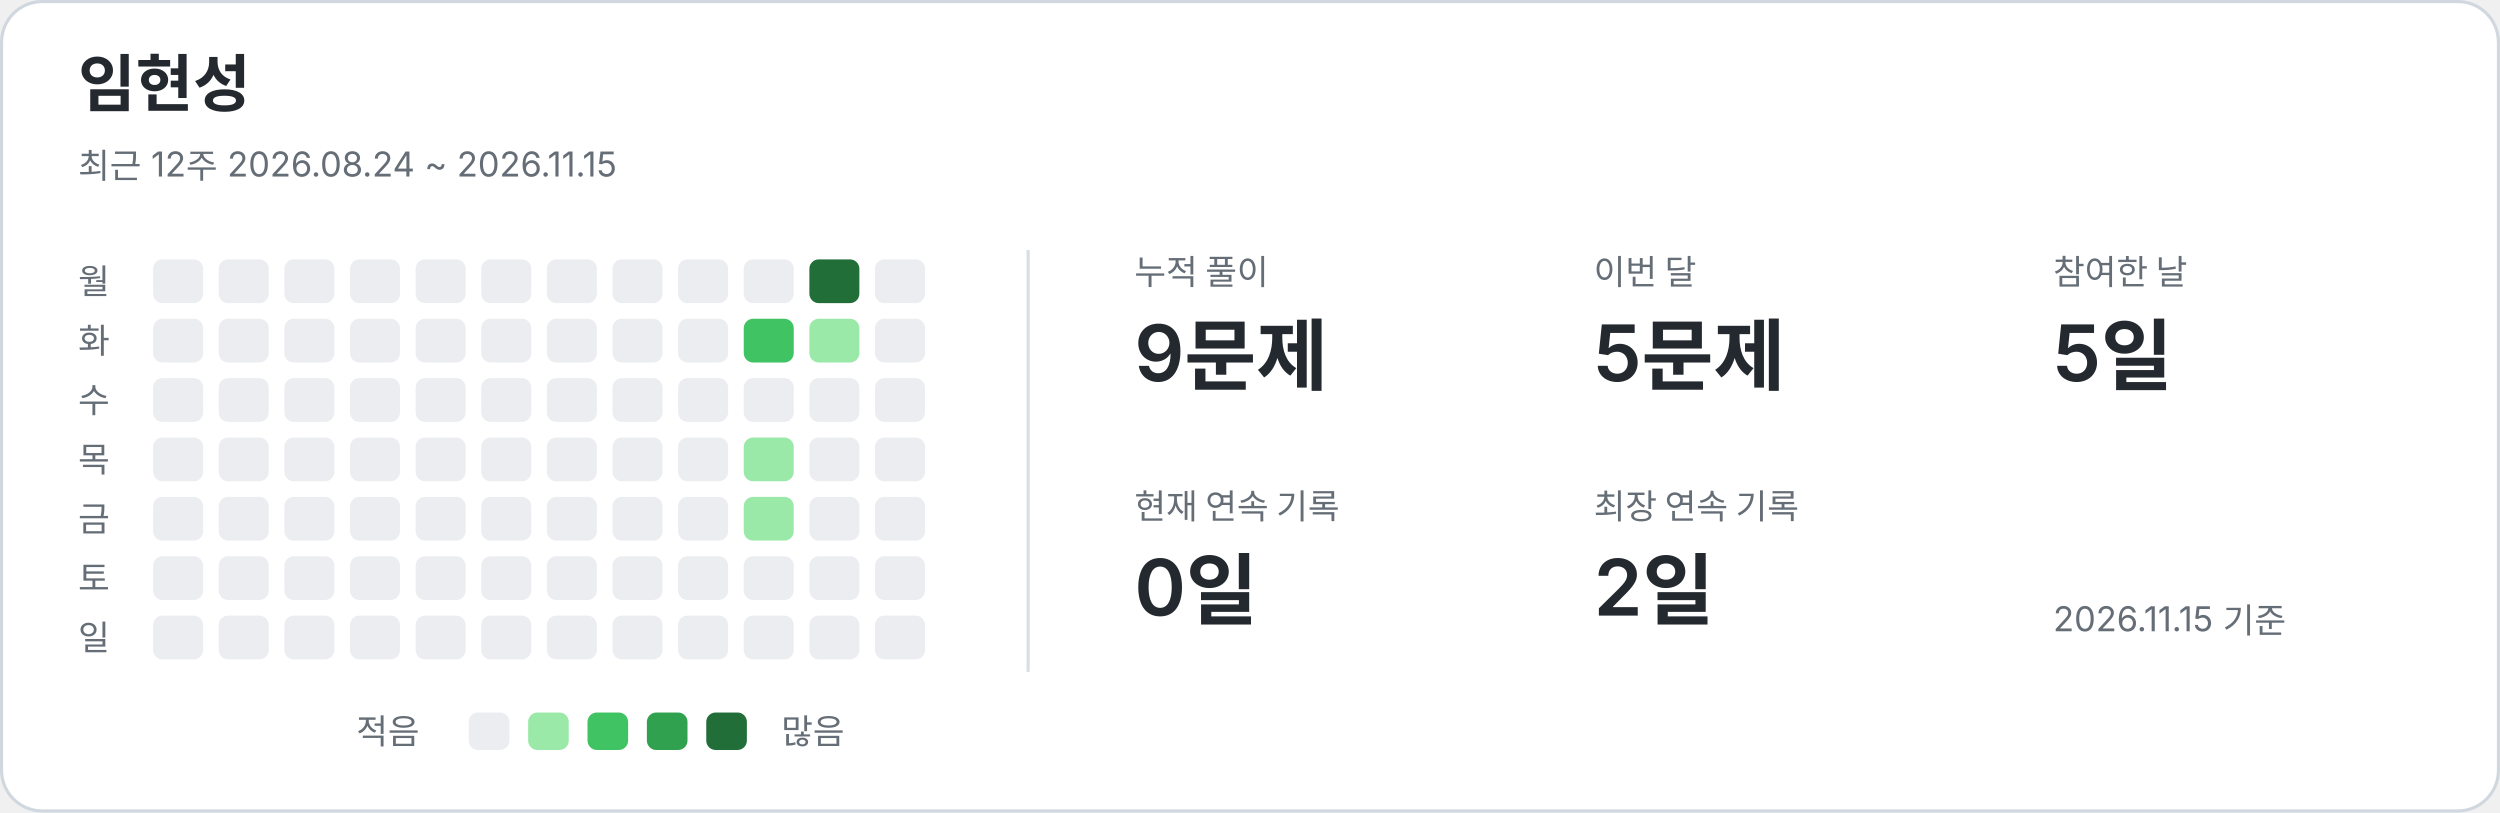
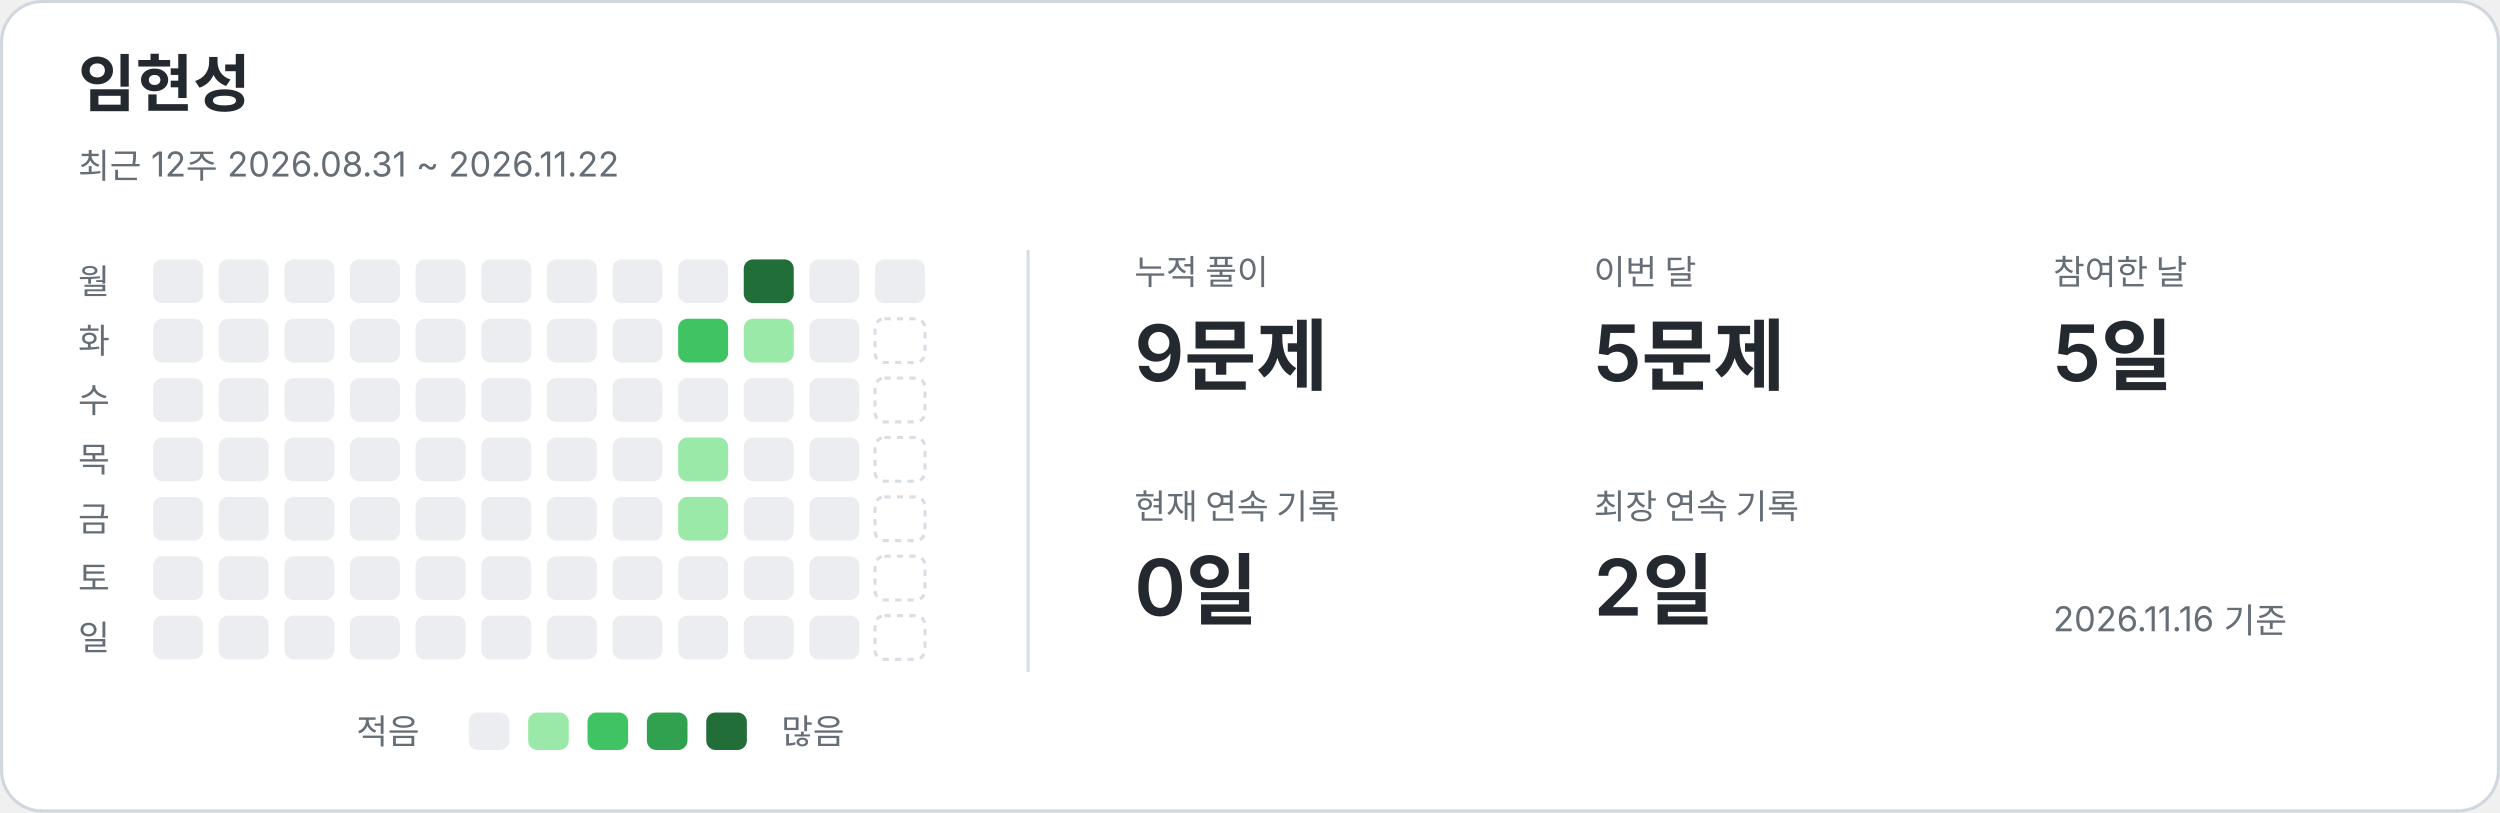
<svg xmlns="http://www.w3.org/2000/svg" width="800" height="260" viewBox="0 0 800 260" role="img" aria-labelledby="title description">
  <style>text{font-family:-apple-system,BlinkMacSystemFont,"Segoe UI","Noto Sans KR",sans-serif;fill:#24292f}.card{fill:#fff;stroke:#d0d7de}.name{font-size:20px;font-weight:650}.caption,.weekday,.metric-label,.legend{fill:#656d76;font-size:11px}.metric-value{font-size:25px;font-weight:600}.divider{stroke:#d8dee4}.level-0{fill:#ebedf0}.level-1{fill:#9be9a8}.level-2{fill:#40c463}.level-3{fill:#30a14e}.level-4{fill:#216e39}.future{fill:none;stroke:#d8dee4;stroke-dasharray:2 2}@media(prefers-color-scheme:dark){text{fill:#e6edf3}.card{fill:#0d1117;stroke:#30363d}.caption,.weekday,.metric-label,.legend{fill:#8b949e}.divider{stroke:#30363d}.level-0{fill:#161b22}.level-1{fill:#0e4429}.level-2{fill:#006d32}.level-3{fill:#26a641}.level-4{fill:#39d353}.future{stroke:#30363d}}</style>
  <rect class="card" x=".5" y=".5" width="799" height="259" rx="13" />
  <text x="25" y="34" class="name">임현성</text>
-   <text x="25" y="57" class="caption">최근 12주  2026.08.24 ~ 2026.11.15</text>
+   <text x="25" y="57" class="caption">최근 12주  2026.08.31 ~ 2026.11.22</text>
  <line class="divider" x1="329" y1="80" x2="329" y2="215" />
  <text x="25" y="94" class="weekday">월</text>
  <text x="25" y="113" class="weekday">화</text>
  <text x="25" y="132" class="weekday">수</text>
  <text x="25" y="151" class="weekday">목</text>
  <text x="25" y="170" class="weekday">금</text>
  <text x="25" y="189" class="weekday">토</text>
  <text x="25" y="208" class="weekday">일</text>
  <rect x="49" y="83" width="16" height="14" rx="3" class="level-0" />
  <rect x="49" y="102" width="16" height="14" rx="3" class="level-0" />
  <rect x="49" y="121" width="16" height="14" rx="3" class="level-0" />
  <rect x="49" y="140" width="16" height="14" rx="3" class="level-0" />
  <rect x="49" y="159" width="16" height="14" rx="3" class="level-0" />
  <rect x="49" y="178" width="16" height="14" rx="3" class="level-0" />
  <rect x="49" y="197" width="16" height="14" rx="3" class="level-0" />
  <rect x="70" y="83" width="16" height="14" rx="3" class="level-0" />
  <rect x="70" y="102" width="16" height="14" rx="3" class="level-0" />
  <rect x="70" y="121" width="16" height="14" rx="3" class="level-0" />
  <rect x="70" y="140" width="16" height="14" rx="3" class="level-0" />
  <rect x="70" y="159" width="16" height="14" rx="3" class="level-0" />
  <rect x="70" y="178" width="16" height="14" rx="3" class="level-0" />
  <rect x="70" y="197" width="16" height="14" rx="3" class="level-0" />
  <rect x="91" y="83" width="16" height="14" rx="3" class="level-0" />
  <rect x="91" y="102" width="16" height="14" rx="3" class="level-0" />
  <rect x="91" y="121" width="16" height="14" rx="3" class="level-0" />
  <rect x="91" y="140" width="16" height="14" rx="3" class="level-0" />
  <rect x="91" y="159" width="16" height="14" rx="3" class="level-0" />
  <rect x="91" y="178" width="16" height="14" rx="3" class="level-0" />
  <rect x="91" y="197" width="16" height="14" rx="3" class="level-0" />
  <rect x="112" y="83" width="16" height="14" rx="3" class="level-0" />
  <rect x="112" y="102" width="16" height="14" rx="3" class="level-0" />
  <rect x="112" y="121" width="16" height="14" rx="3" class="level-0" />
  <rect x="112" y="140" width="16" height="14" rx="3" class="level-0" />
  <rect x="112" y="159" width="16" height="14" rx="3" class="level-0" />
  <rect x="112" y="178" width="16" height="14" rx="3" class="level-0" />
  <rect x="112" y="197" width="16" height="14" rx="3" class="level-0" />
  <rect x="133" y="83" width="16" height="14" rx="3" class="level-0" />
  <rect x="133" y="102" width="16" height="14" rx="3" class="level-0" />
  <rect x="133" y="121" width="16" height="14" rx="3" class="level-0" />
  <rect x="133" y="140" width="16" height="14" rx="3" class="level-0" />
  <rect x="133" y="159" width="16" height="14" rx="3" class="level-0" />
  <rect x="133" y="178" width="16" height="14" rx="3" class="level-0" />
  <rect x="133" y="197" width="16" height="14" rx="3" class="level-0" />
  <rect x="154" y="83" width="16" height="14" rx="3" class="level-0" />
  <rect x="154" y="102" width="16" height="14" rx="3" class="level-0" />
  <rect x="154" y="121" width="16" height="14" rx="3" class="level-0" />
  <rect x="154" y="140" width="16" height="14" rx="3" class="level-0" />
  <rect x="154" y="159" width="16" height="14" rx="3" class="level-0" />
  <rect x="154" y="178" width="16" height="14" rx="3" class="level-0" />
  <rect x="154" y="197" width="16" height="14" rx="3" class="level-0" />
  <rect x="175" y="83" width="16" height="14" rx="3" class="level-0" />
  <rect x="175" y="102" width="16" height="14" rx="3" class="level-0" />
  <rect x="175" y="121" width="16" height="14" rx="3" class="level-0" />
  <rect x="175" y="140" width="16" height="14" rx="3" class="level-0" />
  <rect x="175" y="159" width="16" height="14" rx="3" class="level-0" />
  <rect x="175" y="178" width="16" height="14" rx="3" class="level-0" />
  <rect x="175" y="197" width="16" height="14" rx="3" class="level-0" />
  <rect x="196" y="83" width="16" height="14" rx="3" class="level-0" />
  <rect x="196" y="102" width="16" height="14" rx="3" class="level-0" />
  <rect x="196" y="121" width="16" height="14" rx="3" class="level-0" />
  <rect x="196" y="140" width="16" height="14" rx="3" class="level-0" />
  <rect x="196" y="159" width="16" height="14" rx="3" class="level-0" />
  <rect x="196" y="178" width="16" height="14" rx="3" class="level-0" />
  <rect x="196" y="197" width="16" height="14" rx="3" class="level-0" />
  <rect x="217" y="83" width="16" height="14" rx="3" class="level-0" />
-   <rect x="217" y="102" width="16" height="14" rx="3" class="level-0" />
+   <rect x="217" y="102" width="16" height="14" rx="3" class="level-2" />
  <rect x="217" y="121" width="16" height="14" rx="3" class="level-0" />
-   <rect x="217" y="140" width="16" height="14" rx="3" class="level-0" />
-   <rect x="217" y="159" width="16" height="14" rx="3" class="level-0" />
+   <rect x="217" y="140" width="16" height="14" rx="3" class="level-1" />
+   <rect x="217" y="159" width="16" height="14" rx="3" class="level-1" />
  <rect x="217" y="178" width="16" height="14" rx="3" class="level-0" />
  <rect x="217" y="197" width="16" height="14" rx="3" class="level-0" />
-   <rect x="238" y="83" width="16" height="14" rx="3" class="level-0" />
-   <rect x="238" y="102" width="16" height="14" rx="3" class="level-2" />
+   <rect x="238" y="83" width="16" height="14" rx="3" class="level-4" />
+   <rect x="238" y="102" width="16" height="14" rx="3" class="level-1" />
  <rect x="238" y="121" width="16" height="14" rx="3" class="level-0" />
-   <rect x="238" y="140" width="16" height="14" rx="3" class="level-1" />
-   <rect x="238" y="159" width="16" height="14" rx="3" class="level-1" />
+   <rect x="238" y="140" width="16" height="14" rx="3" class="level-0" />
+   <rect x="238" y="159" width="16" height="14" rx="3" class="level-0" />
  <rect x="238" y="178" width="16" height="14" rx="3" class="level-0" />
  <rect x="238" y="197" width="16" height="14" rx="3" class="level-0" />
-   <rect x="259" y="83" width="16" height="14" rx="3" class="level-4" />
-   <rect x="259" y="102" width="16" height="14" rx="3" class="level-1" />
+   <rect x="259" y="83" width="16" height="14" rx="3" class="level-0" />
+   <rect x="259" y="102" width="16" height="14" rx="3" class="level-0" />
  <rect x="259" y="121" width="16" height="14" rx="3" class="level-0" />
  <rect x="259" y="140" width="16" height="14" rx="3" class="level-0" />
  <rect x="259" y="159" width="16" height="14" rx="3" class="level-0" />
  <rect x="259" y="178" width="16" height="14" rx="3" class="level-0" />
  <rect x="259" y="197" width="16" height="14" rx="3" class="level-0" />
  <rect x="280" y="83" width="16" height="14" rx="3" class="level-0" />
-   <rect x="280" y="102" width="16" height="14" rx="3" class="level-0" />
-   <rect x="280" y="121" width="16" height="14" rx="3" class="level-0" />
-   <rect x="280" y="140" width="16" height="14" rx="3" class="level-0" />
-   <rect x="280" y="159" width="16" height="14" rx="3" class="level-0" />
-   <rect x="280" y="178" width="16" height="14" rx="3" class="level-0" />
-   <rect x="280" y="197" width="16" height="14" rx="3" class="level-0" />
+   <rect x="280" y="102" width="16" height="14" rx="3" class="future" />
+   <rect x="280" y="121" width="16" height="14" rx="3" class="future" />
+   <rect x="280" y="140" width="16" height="14" rx="3" class="future" />
+   <rect x="280" y="159" width="16" height="14" rx="3" class="future" />
+   <rect x="280" y="178" width="16" height="14" rx="3" class="future" />
+   <rect x="280" y="197" width="16" height="14" rx="3" class="future" />
  <text x="363" y="91" class="metric-label">누적 풀이</text>
  <text x="363" y="122" class="metric-value">9문제</text>
  <text x="510" y="91" class="metric-label">이번 달</text>
  <text x="510" y="122" class="metric-value">5문제</text>
  <text x="657" y="91" class="metric-label">참여한 날</text>
  <text x="657" y="122" class="metric-value">5일</text>
  <text x="363" y="166" class="metric-label">현재 연속 기록</text>
  <text x="363" y="197" class="metric-value">0일</text>
  <text x="510" y="166" class="metric-label">최장 연속 기록</text>
  <text x="510" y="197" class="metric-value">2일</text>
  <text x="114" y="238" class="legend">적음</text>
  <rect x="150" y="228" width="13" height="12" rx="3" class="level-0" />
  <rect x="169" y="228" width="13" height="12" rx="3" class="level-1" />
  <rect x="188" y="228" width="13" height="12" rx="3" class="level-2" />
  <rect x="207" y="228" width="13" height="12" rx="3" class="level-3" />
  <rect x="226" y="228" width="13" height="12" rx="3" class="level-4" />
  <text x="250" y="238" class="legend">많음</text>
-   <text x="657" y="202" class="caption">2026.11.15 기준</text>
+   <text x="657" y="202" class="caption">2026.11.16 기준</text>
</svg>
